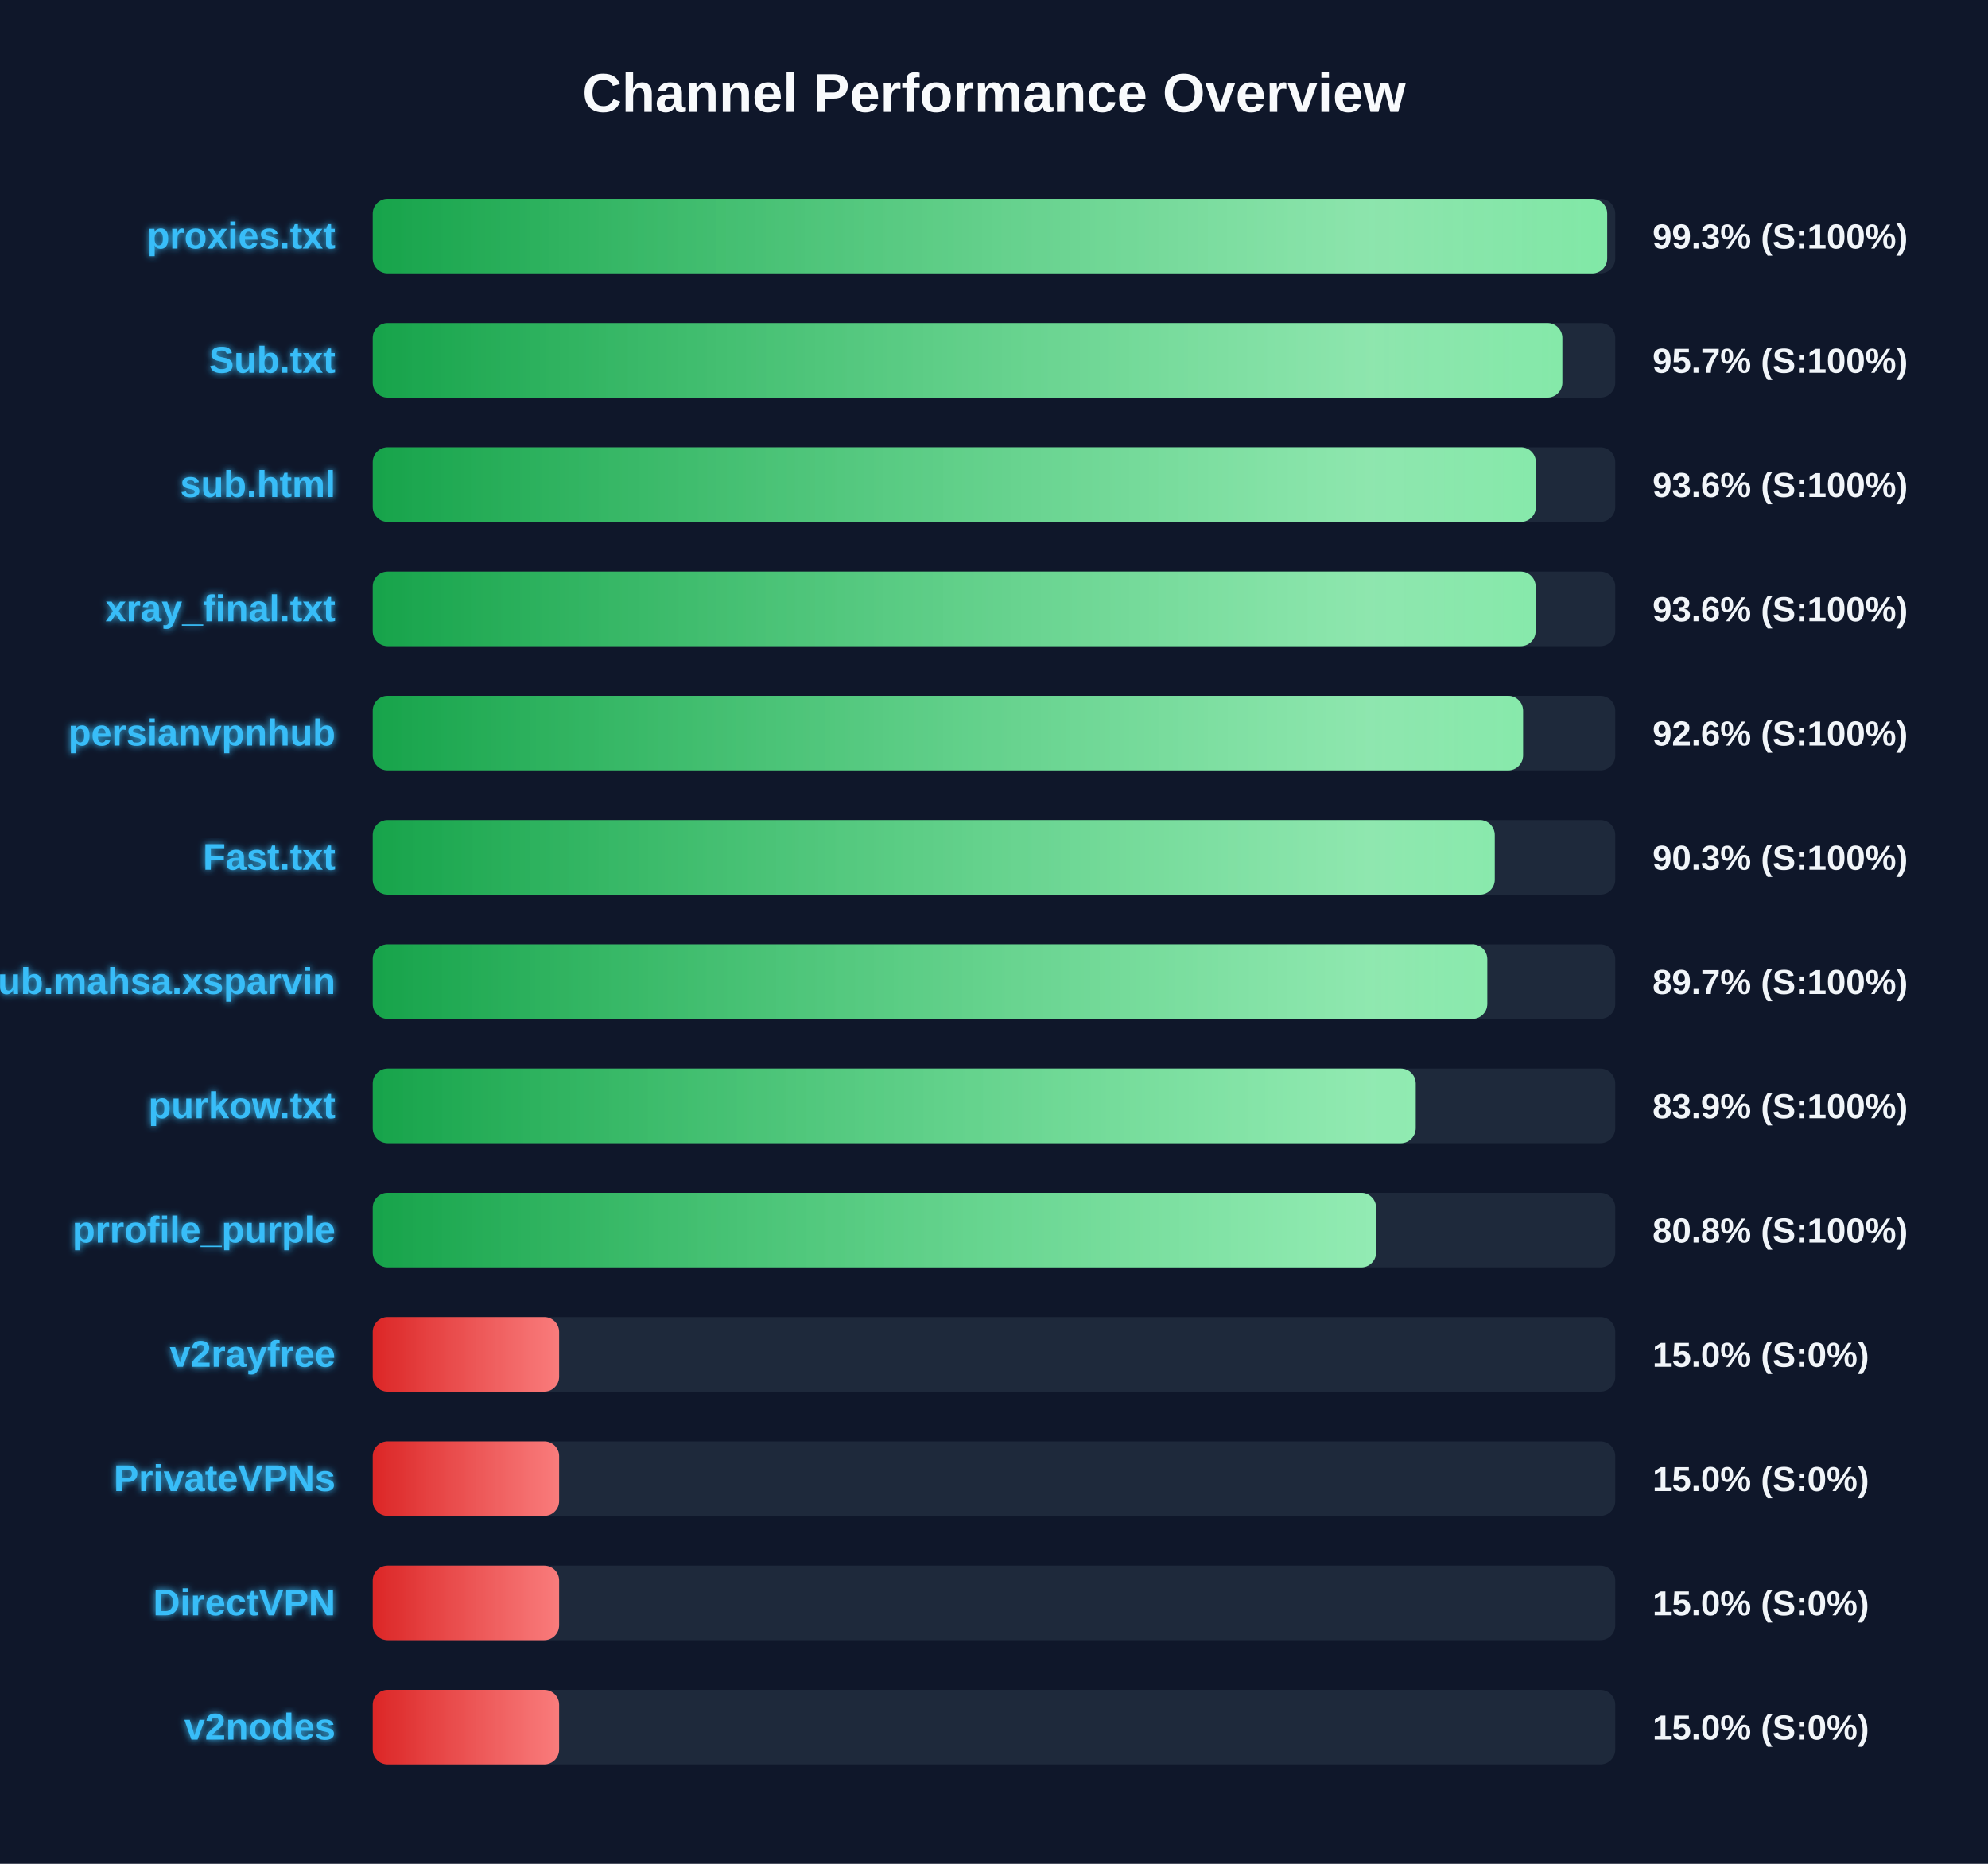
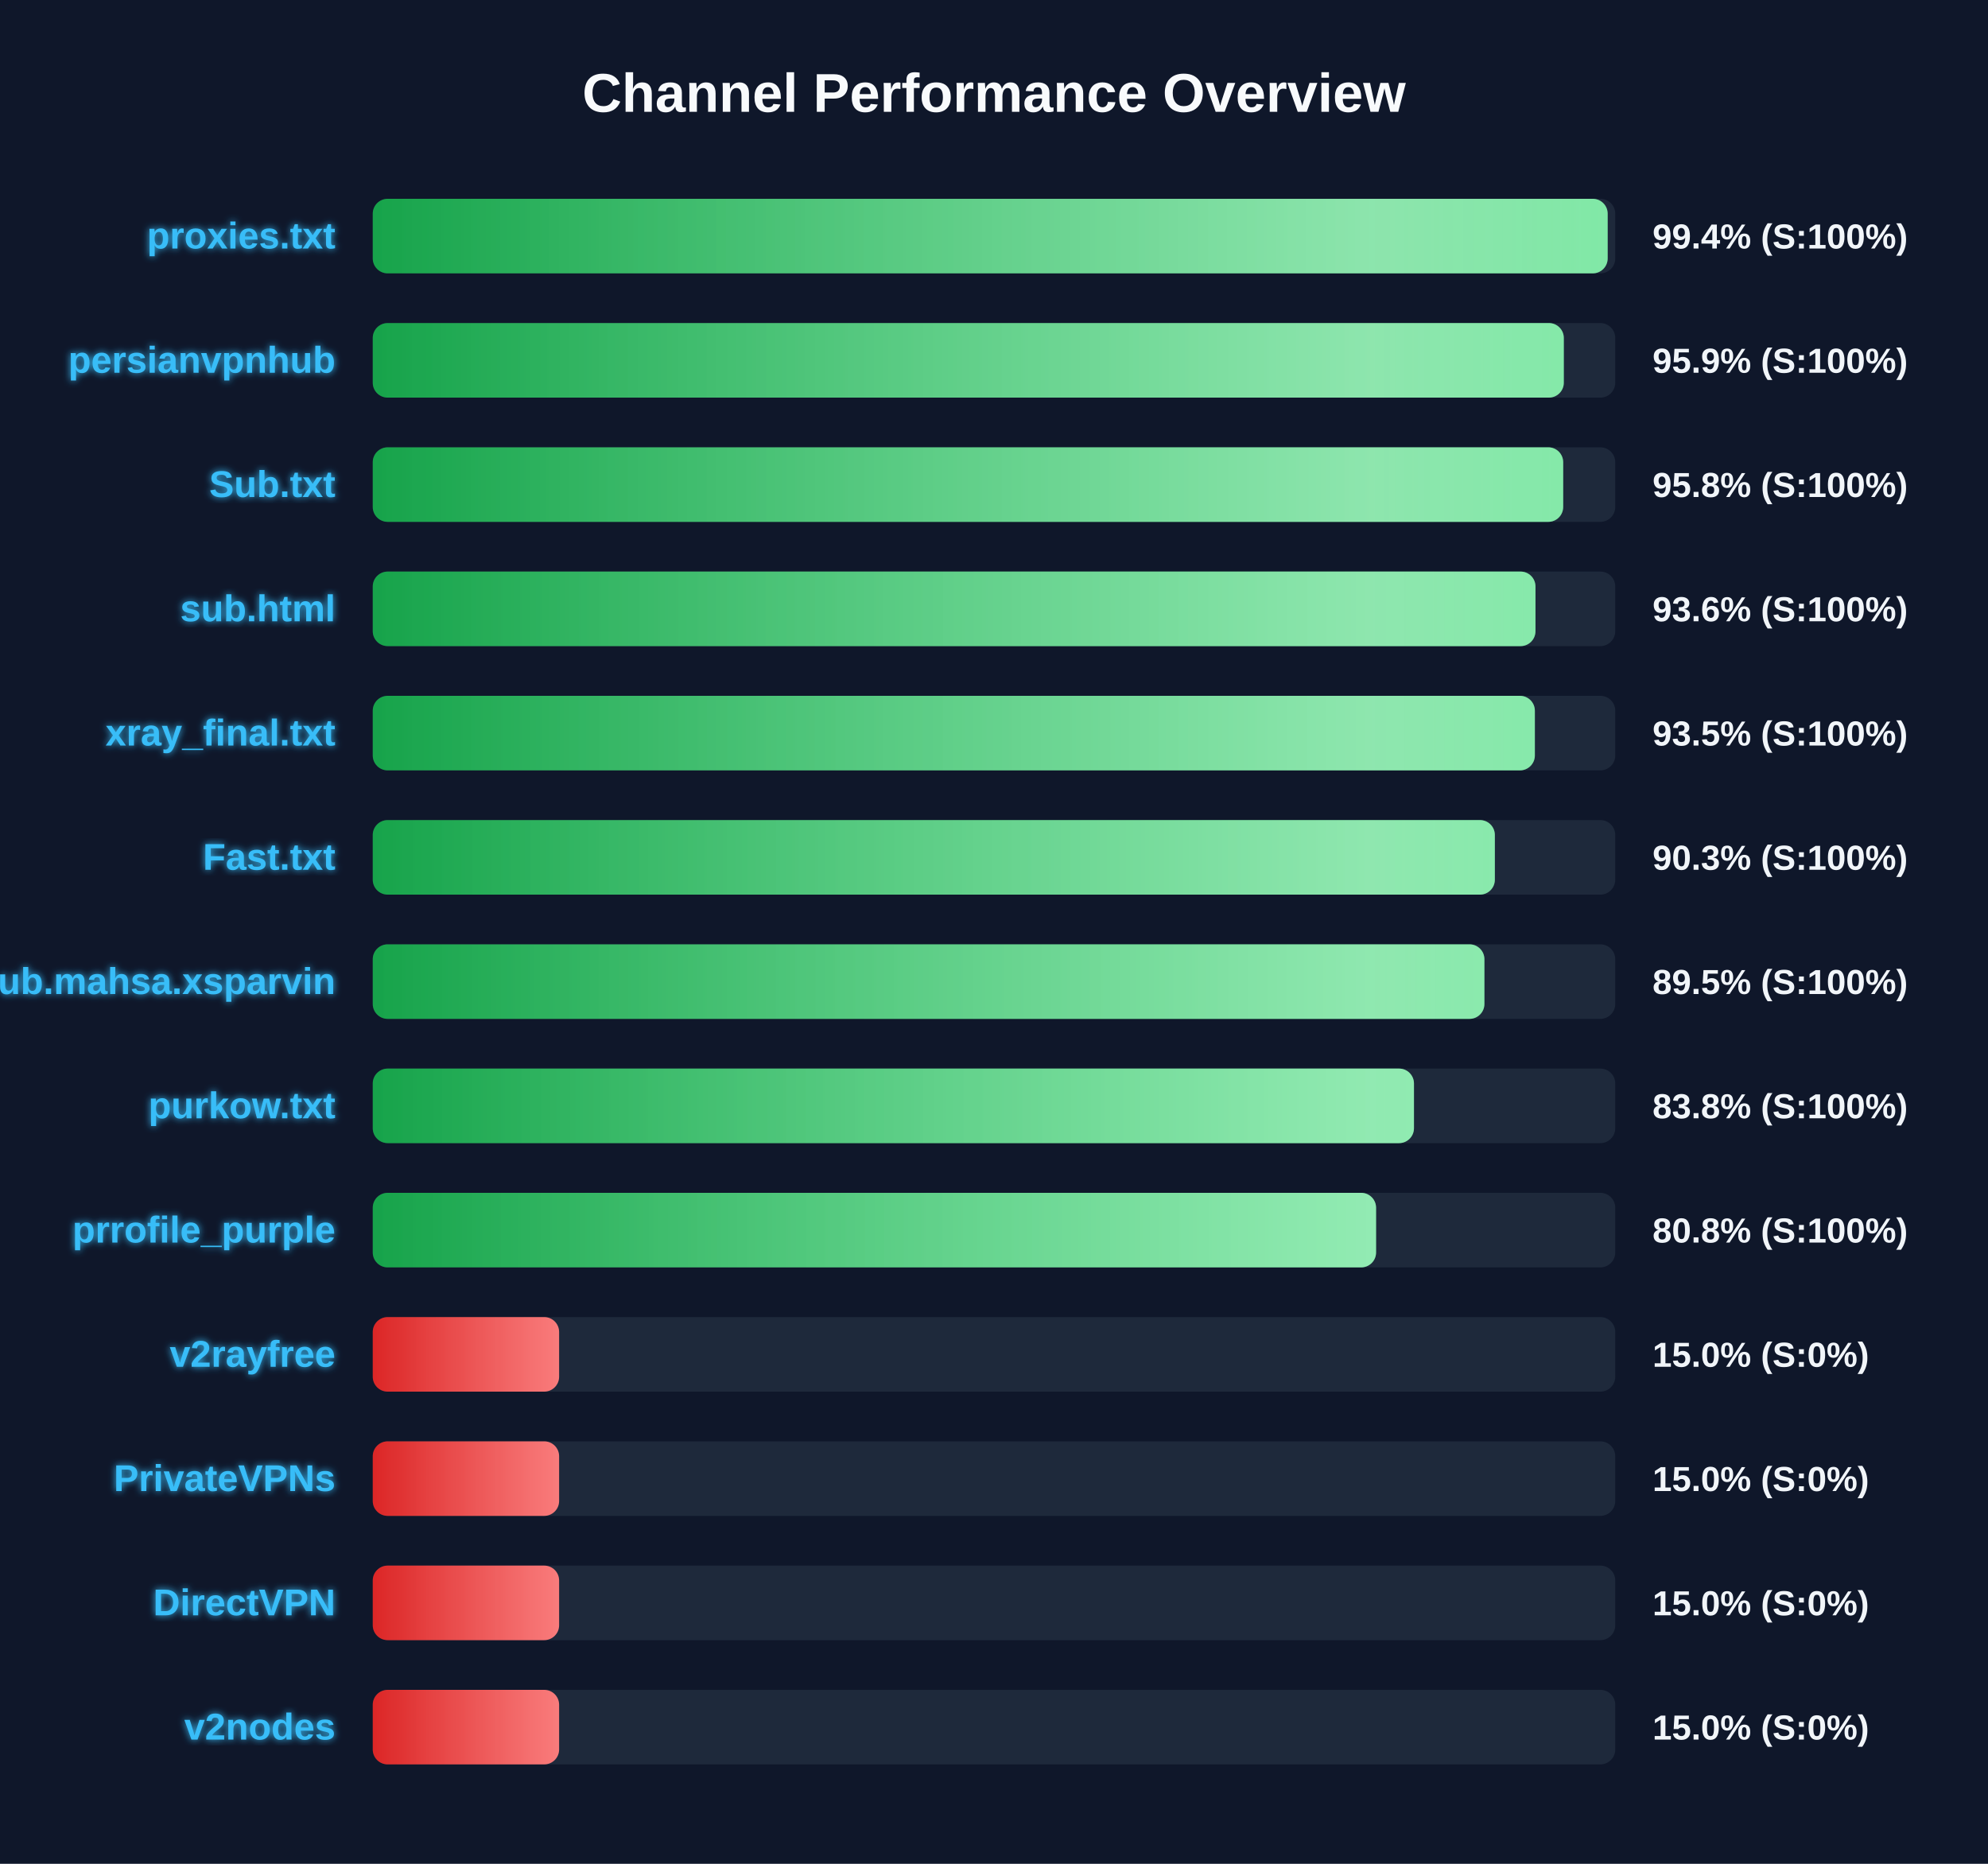
<svg xmlns="http://www.w3.org/2000/svg" width="800" height="750" version="1.1">
  <defs>
    <linearGradient id="grad-green" x1="0%" y1="0%" x2="100%" y2="0%">
      <stop offset="0%" stop-color="#16a34a" />
      <stop offset="100%" stop-color="#4ade80" />
    </linearGradient>
    <linearGradient id="grad-yellow" x1="0%" y1="0%" x2="100%" y2="0%">
      <stop offset="0%" stop-color="#ca8a04" />
      <stop offset="100%" stop-color="#fde047" />
    </linearGradient>
    <linearGradient id="grad-red" x1="0%" y1="0%" x2="100%" y2="0%">
      <stop offset="0%" stop-color="#dc2626" />
      <stop offset="100%" stop-color="#f87171" />
    </linearGradient>
    <linearGradient id="shimmer" x1="0%" y1="0%" x2="100%" y2="0%">
      <stop offset="0%" stop-color="rgba(255,255,255,0)" />
      <stop offset="50%" stop-color="rgba(255,255,255,0.4)" />
      <stop offset="100%" stop-color="rgba(255,255,255,0)" />
    </linearGradient>
    <filter id="glow" x="-20%" y="-20%" width="140%" height="140%">
      <feGaussianBlur stdDeviation="1.5" result="blur" />
      <feComposite in="SourceGraphic" in2="blur" operator="over" />
    </filter>
  </defs>
  <style>
        .bg-rect { fill: #0f172a; }
        .title { font: bold 22px 'Segoe UI', Arial, sans-serif; fill: #f8fafc; }
        .row { font: bold 15px 'Segoe UI', Arial, sans-serif; fill: #38bdf8; filter: url(#glow); }
        .score { font: bold 14px 'Segoe UI', Arial, sans-serif; fill: #f1f5f9; }
        @keyframes shimmer-anim {
            0% { transform: translateX(-100%); }
            100% { transform: translateX(200%); }
        }
        .shimmer-rect {
            animation: shimmer-anim 2.5s infinite linear;
        }
    </style>
  <rect width="100%" height="100%" class="bg-rect" />
  <text x="400" y="45" text-anchor="middle" class="title">Channel Performance Overview</text>
  <rect x="150" y="80" width="500" height="30" fill="#1e293b" rx="6" />
  <clipPath id="clip-0">
-     <rect x="150" y="80" width="496.75" height="30" rx="6" />
+     <rect x="150" y="80" width="496.95" height="30" rx="6" />
  </clipPath>
-   <rect x="150" y="80" width="496.75" height="30" fill="url(#grad-green)" rx="6" />
+   <rect x="150" y="80" width="496.95" height="30" fill="url(#grad-green)" rx="6" />
  <g clip-path="url(#clip-0)">
    <rect x="150" y="80" width="100%" height="30" fill="url(#shimmer)" class="shimmer-rect" />
  </g>
  <text x="135" y="100" text-anchor="end" class="row">proxies.txt</text>
-   <text x="665" y="100" text-anchor="start" class="score">99.3% (S:100%)</text>
+   <text x="665" y="100" text-anchor="start" class="score">99.4% (S:100%)</text>
  <rect x="150" y="130" width="500" height="30" fill="#1e293b" rx="6" />
  <clipPath id="clip-1">
-     <rect x="150" y="130" width="478.7" height="30" rx="6" />
+     <rect x="150" y="130" width="479.3" height="30" rx="6" />
  </clipPath>
-   <rect x="150" y="130" width="478.7" height="30" fill="url(#grad-green)" rx="6" />
+   <rect x="150" y="130" width="479.3" height="30" fill="url(#grad-green)" rx="6" />
  <g clip-path="url(#clip-1)">
    <rect x="150" y="130" width="100%" height="30" fill="url(#shimmer)" class="shimmer-rect" />
  </g>
-   <text x="135" y="150" text-anchor="end" class="row">Sub.txt</text>
-   <text x="665" y="150" text-anchor="start" class="score">95.7% (S:100%)</text>
+   <text x="135" y="150" text-anchor="end" class="row">persianvpnhub</text>
+   <text x="665" y="150" text-anchor="start" class="score">95.9% (S:100%)</text>
  <rect x="150" y="180" width="500" height="30" fill="#1e293b" rx="6" />
  <clipPath id="clip-2">
-     <rect x="150" y="180" width="468.05" height="30" rx="6" />
+     <rect x="150" y="180" width="479.05" height="30" rx="6" />
  </clipPath>
-   <rect x="150" y="180" width="468.05" height="30" fill="url(#grad-green)" rx="6" />
+   <rect x="150" y="180" width="479.05" height="30" fill="url(#grad-green)" rx="6" />
  <g clip-path="url(#clip-2)">
    <rect x="150" y="180" width="100%" height="30" fill="url(#shimmer)" class="shimmer-rect" />
  </g>
-   <text x="135" y="200" text-anchor="end" class="row">sub.html</text>
-   <text x="665" y="200" text-anchor="start" class="score">93.6% (S:100%)</text>
+   <text x="135" y="200" text-anchor="end" class="row">Sub.txt</text>
+   <text x="665" y="200" text-anchor="start" class="score">95.8% (S:100%)</text>
  <rect x="150" y="230" width="500" height="30" fill="#1e293b" rx="6" />
  <clipPath id="clip-3">
-     <rect x="150" y="230" width="467.95" height="30" rx="6" />
+     <rect x="150" y="230" width="467.9" height="30" rx="6" />
  </clipPath>
-   <rect x="150" y="230" width="467.95" height="30" fill="url(#grad-green)" rx="6" />
+   <rect x="150" y="230" width="467.9" height="30" fill="url(#grad-green)" rx="6" />
  <g clip-path="url(#clip-3)">
    <rect x="150" y="230" width="100%" height="30" fill="url(#shimmer)" class="shimmer-rect" />
  </g>
-   <text x="135" y="250" text-anchor="end" class="row">xray_final.txt</text>
+   <text x="135" y="250" text-anchor="end" class="row">sub.html</text>
  <text x="665" y="250" text-anchor="start" class="score">93.6% (S:100%)</text>
  <rect x="150" y="280" width="500" height="30" fill="#1e293b" rx="6" />
  <clipPath id="clip-4">
-     <rect x="150" y="280" width="462.9" height="30" rx="6" />
+     <rect x="150" y="280" width="467.65" height="30" rx="6" />
  </clipPath>
-   <rect x="150" y="280" width="462.9" height="30" fill="url(#grad-green)" rx="6" />
+   <rect x="150" y="280" width="467.65" height="30" fill="url(#grad-green)" rx="6" />
  <g clip-path="url(#clip-4)">
    <rect x="150" y="280" width="100%" height="30" fill="url(#shimmer)" class="shimmer-rect" />
  </g>
-   <text x="135" y="300" text-anchor="end" class="row">persianvpnhub</text>
-   <text x="665" y="300" text-anchor="start" class="score">92.6% (S:100%)</text>
+   <text x="135" y="300" text-anchor="end" class="row">xray_final.txt</text>
+   <text x="665" y="300" text-anchor="start" class="score">93.5% (S:100%)</text>
  <rect x="150" y="330" width="500" height="30" fill="#1e293b" rx="6" />
  <clipPath id="clip-5">
-     <rect x="150" y="330" width="451.5" height="30" rx="6" />
+     <rect x="150" y="330" width="451.55" height="30" rx="6" />
  </clipPath>
-   <rect x="150" y="330" width="451.5" height="30" fill="url(#grad-green)" rx="6" />
+   <rect x="150" y="330" width="451.55" height="30" fill="url(#grad-green)" rx="6" />
  <g clip-path="url(#clip-5)">
    <rect x="150" y="330" width="100%" height="30" fill="url(#shimmer)" class="shimmer-rect" />
  </g>
  <text x="135" y="350" text-anchor="end" class="row">Fast.txt</text>
  <text x="665" y="350" text-anchor="start" class="score">90.3% (S:100%)</text>
  <rect x="150" y="380" width="500" height="30" fill="#1e293b" rx="6" />
  <clipPath id="clip-6">
-     <rect x="150" y="380" width="448.5" height="30" rx="6" />
+     <rect x="150" y="380" width="447.35" height="30" rx="6" />
  </clipPath>
-   <rect x="150" y="380" width="448.5" height="30" fill="url(#grad-green)" rx="6" />
+   <rect x="150" y="380" width="447.35" height="30" fill="url(#grad-green)" rx="6" />
  <g clip-path="url(#clip-6)">
    <rect x="150" y="380" width="100%" height="30" fill="url(#shimmer)" class="shimmer-rect" />
  </g>
  <text x="135" y="400" text-anchor="end" class="row">Sub.mahsa.xsparvin</text>
-   <text x="665" y="400" text-anchor="start" class="score">89.7% (S:100%)</text>
+   <text x="665" y="400" text-anchor="start" class="score">89.5% (S:100%)</text>
  <rect x="150" y="430" width="500" height="30" fill="#1e293b" rx="6" />
  <clipPath id="clip-7">
-     <rect x="150" y="430" width="419.7" height="30" rx="6" />
+     <rect x="150" y="430" width="419.0" height="30" rx="6" />
  </clipPath>
-   <rect x="150" y="430" width="419.7" height="30" fill="url(#grad-green)" rx="6" />
+   <rect x="150" y="430" width="419.0" height="30" fill="url(#grad-green)" rx="6" />
  <g clip-path="url(#clip-7)">
    <rect x="150" y="430" width="100%" height="30" fill="url(#shimmer)" class="shimmer-rect" />
  </g>
  <text x="135" y="450" text-anchor="end" class="row">purkow.txt</text>
-   <text x="665" y="450" text-anchor="start" class="score">83.9% (S:100%)</text>
+   <text x="665" y="450" text-anchor="start" class="score">83.8% (S:100%)</text>
  <rect x="150" y="480" width="500" height="30" fill="#1e293b" rx="6" />
  <clipPath id="clip-8">
    <rect x="150" y="480" width="403.75" height="30" rx="6" />
  </clipPath>
  <rect x="150" y="480" width="403.75" height="30" fill="url(#grad-green)" rx="6" />
  <g clip-path="url(#clip-8)">
    <rect x="150" y="480" width="100%" height="30" fill="url(#shimmer)" class="shimmer-rect" />
  </g>
  <text x="135" y="500" text-anchor="end" class="row">prrofile_purple</text>
  <text x="665" y="500" text-anchor="start" class="score">80.8% (S:100%)</text>
  <rect x="150" y="530" width="500" height="30" fill="#1e293b" rx="6" />
  <clipPath id="clip-9">
    <rect x="150" y="530" width="75.0" height="30" rx="6" />
  </clipPath>
  <rect x="150" y="530" width="75.0" height="30" fill="url(#grad-red)" rx="6" />
  <g clip-path="url(#clip-9)">
    <rect x="150" y="530" width="100%" height="30" fill="url(#shimmer)" class="shimmer-rect" />
  </g>
  <text x="135" y="550" text-anchor="end" class="row">v2rayfree</text>
  <text x="665" y="550" text-anchor="start" class="score">15.0% (S:0%)</text>
  <rect x="150" y="580" width="500" height="30" fill="#1e293b" rx="6" />
  <clipPath id="clip-10">
    <rect x="150" y="580" width="75.0" height="30" rx="6" />
  </clipPath>
  <rect x="150" y="580" width="75.0" height="30" fill="url(#grad-red)" rx="6" />
  <g clip-path="url(#clip-10)">
    <rect x="150" y="580" width="100%" height="30" fill="url(#shimmer)" class="shimmer-rect" />
  </g>
  <text x="135" y="600" text-anchor="end" class="row">PrivateVPNs</text>
  <text x="665" y="600" text-anchor="start" class="score">15.0% (S:0%)</text>
  <rect x="150" y="630" width="500" height="30" fill="#1e293b" rx="6" />
  <clipPath id="clip-11">
    <rect x="150" y="630" width="75.0" height="30" rx="6" />
  </clipPath>
  <rect x="150" y="630" width="75.0" height="30" fill="url(#grad-red)" rx="6" />
  <g clip-path="url(#clip-11)">
    <rect x="150" y="630" width="100%" height="30" fill="url(#shimmer)" class="shimmer-rect" />
  </g>
  <text x="135" y="650" text-anchor="end" class="row">DirectVPN</text>
  <text x="665" y="650" text-anchor="start" class="score">15.0% (S:0%)</text>
  <rect x="150" y="680" width="500" height="30" fill="#1e293b" rx="6" />
  <clipPath id="clip-12">
    <rect x="150" y="680" width="75.0" height="30" rx="6" />
  </clipPath>
  <rect x="150" y="680" width="75.0" height="30" fill="url(#grad-red)" rx="6" />
  <g clip-path="url(#clip-12)">
    <rect x="150" y="680" width="100%" height="30" fill="url(#shimmer)" class="shimmer-rect" />
  </g>
  <text x="135" y="700" text-anchor="end" class="row">v2nodes</text>
  <text x="665" y="700" text-anchor="start" class="score">15.0% (S:0%)</text>
</svg>
